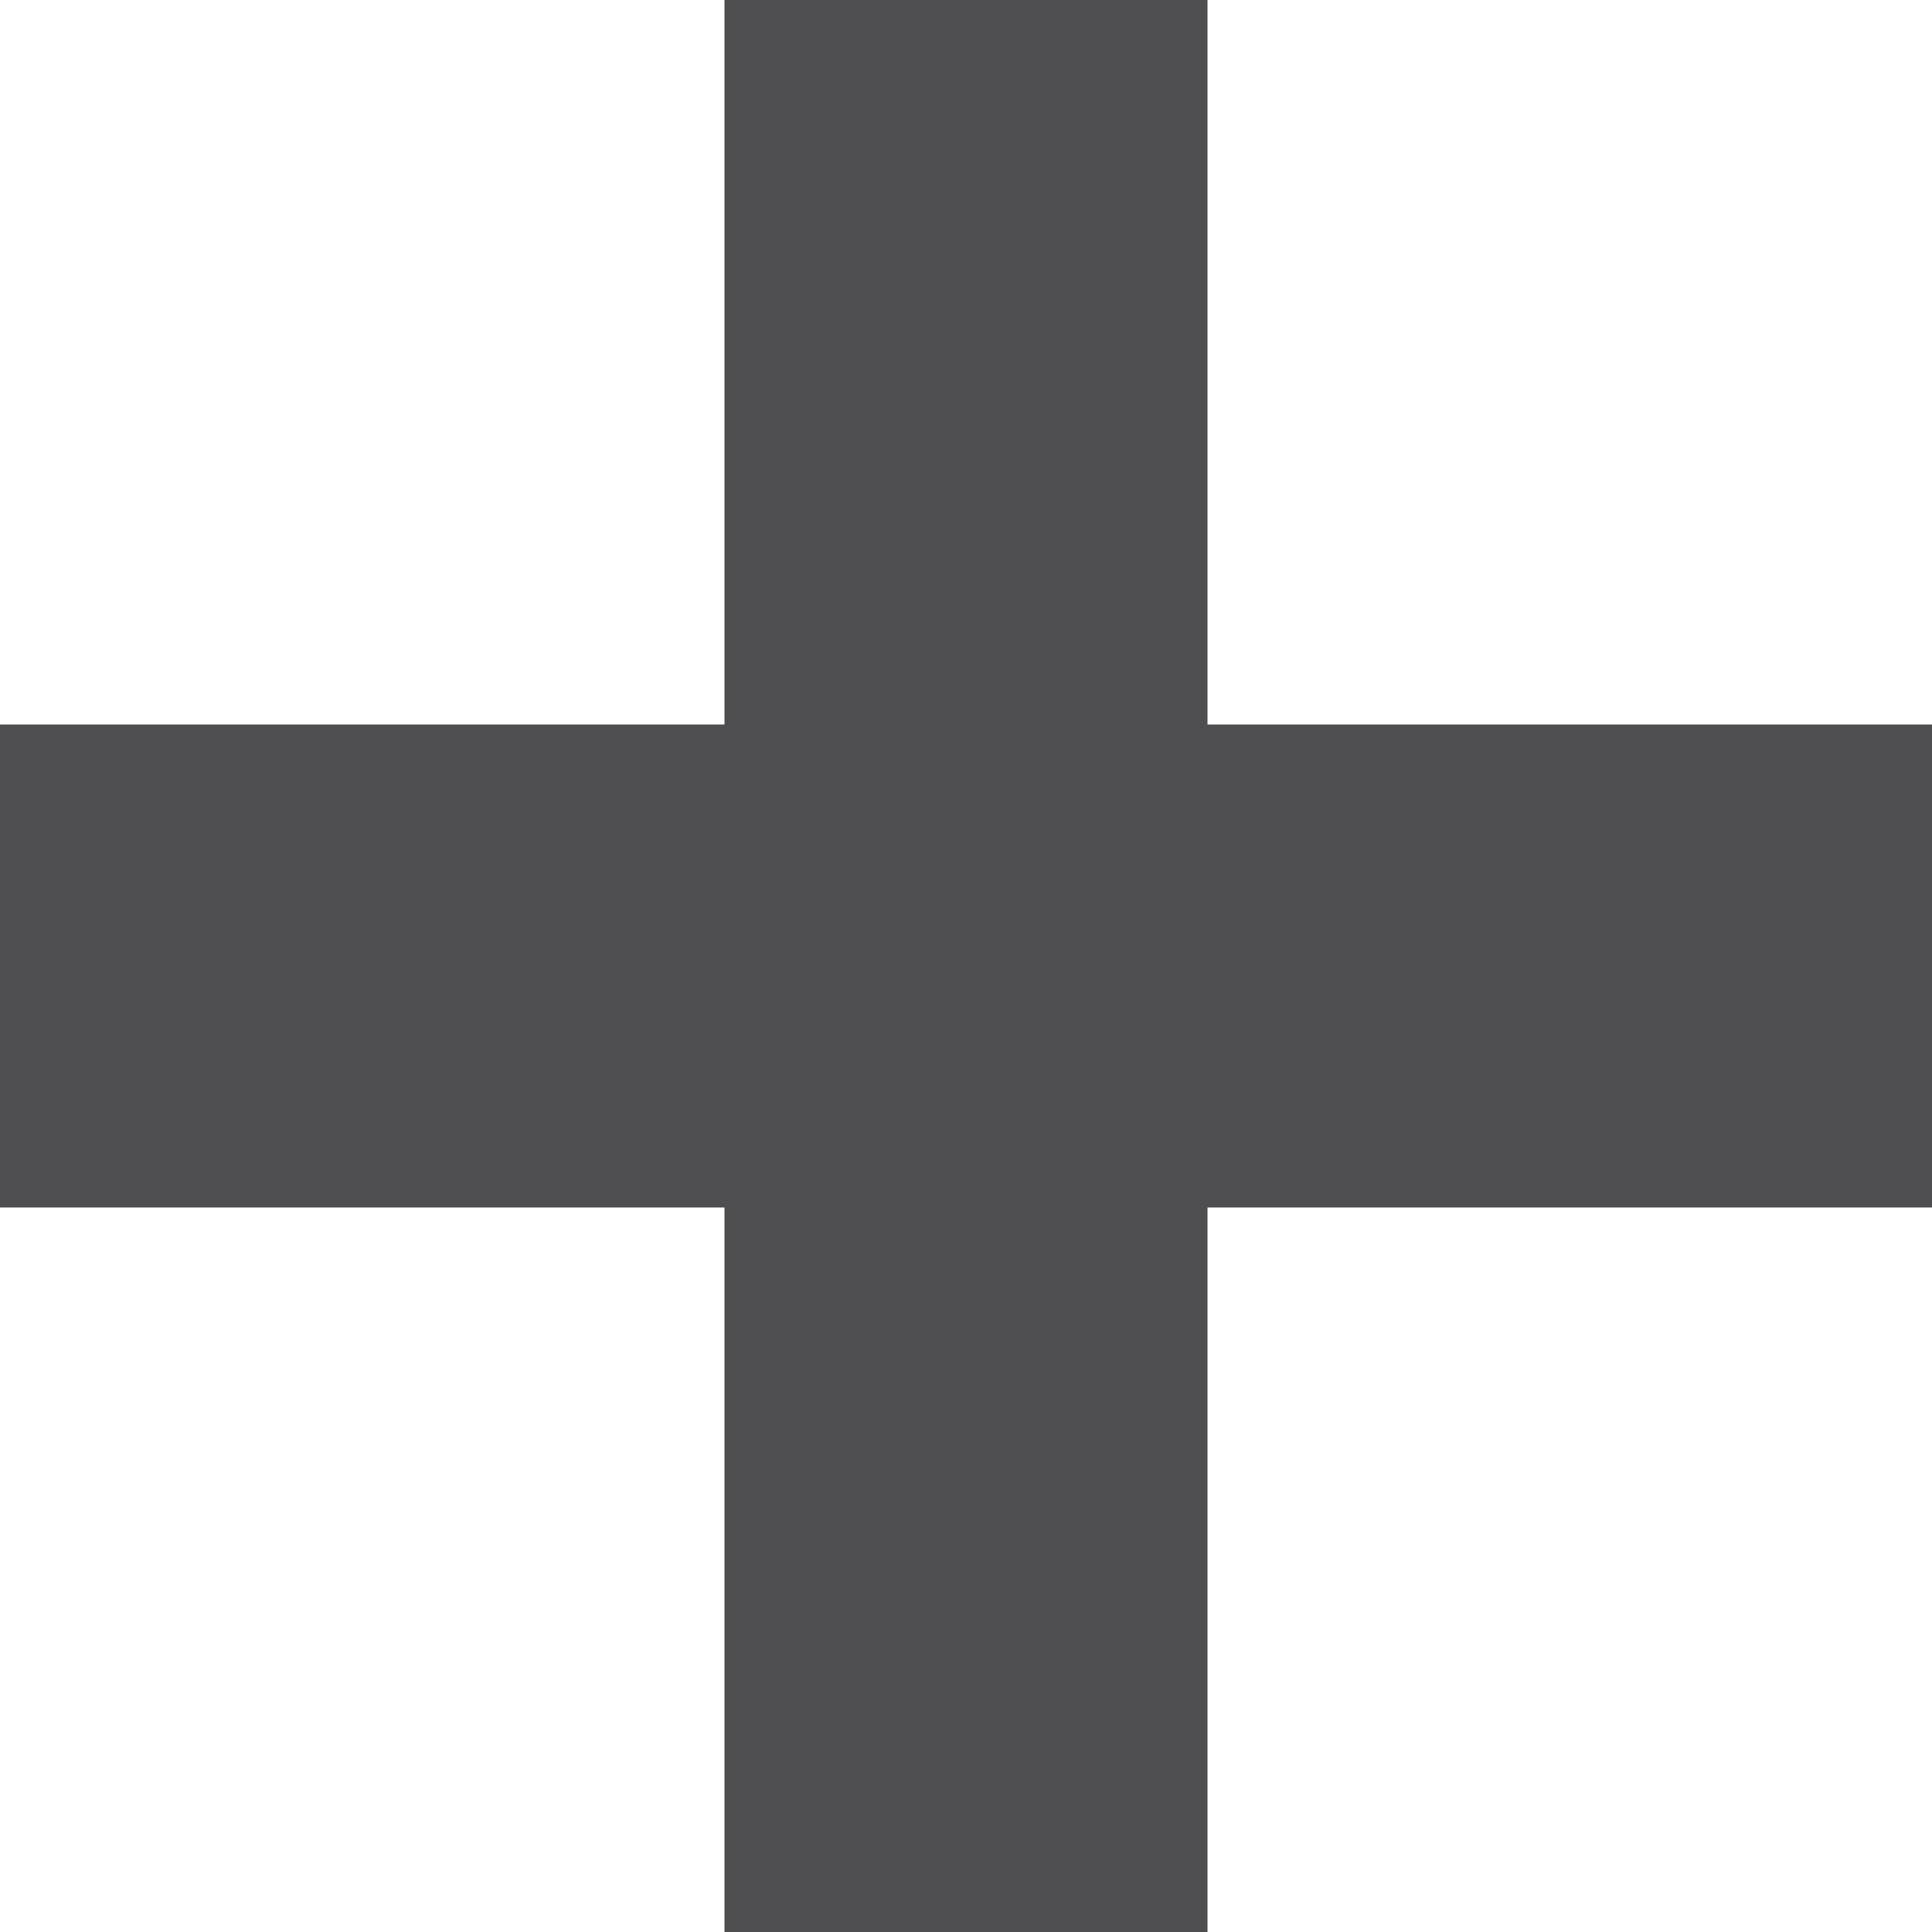
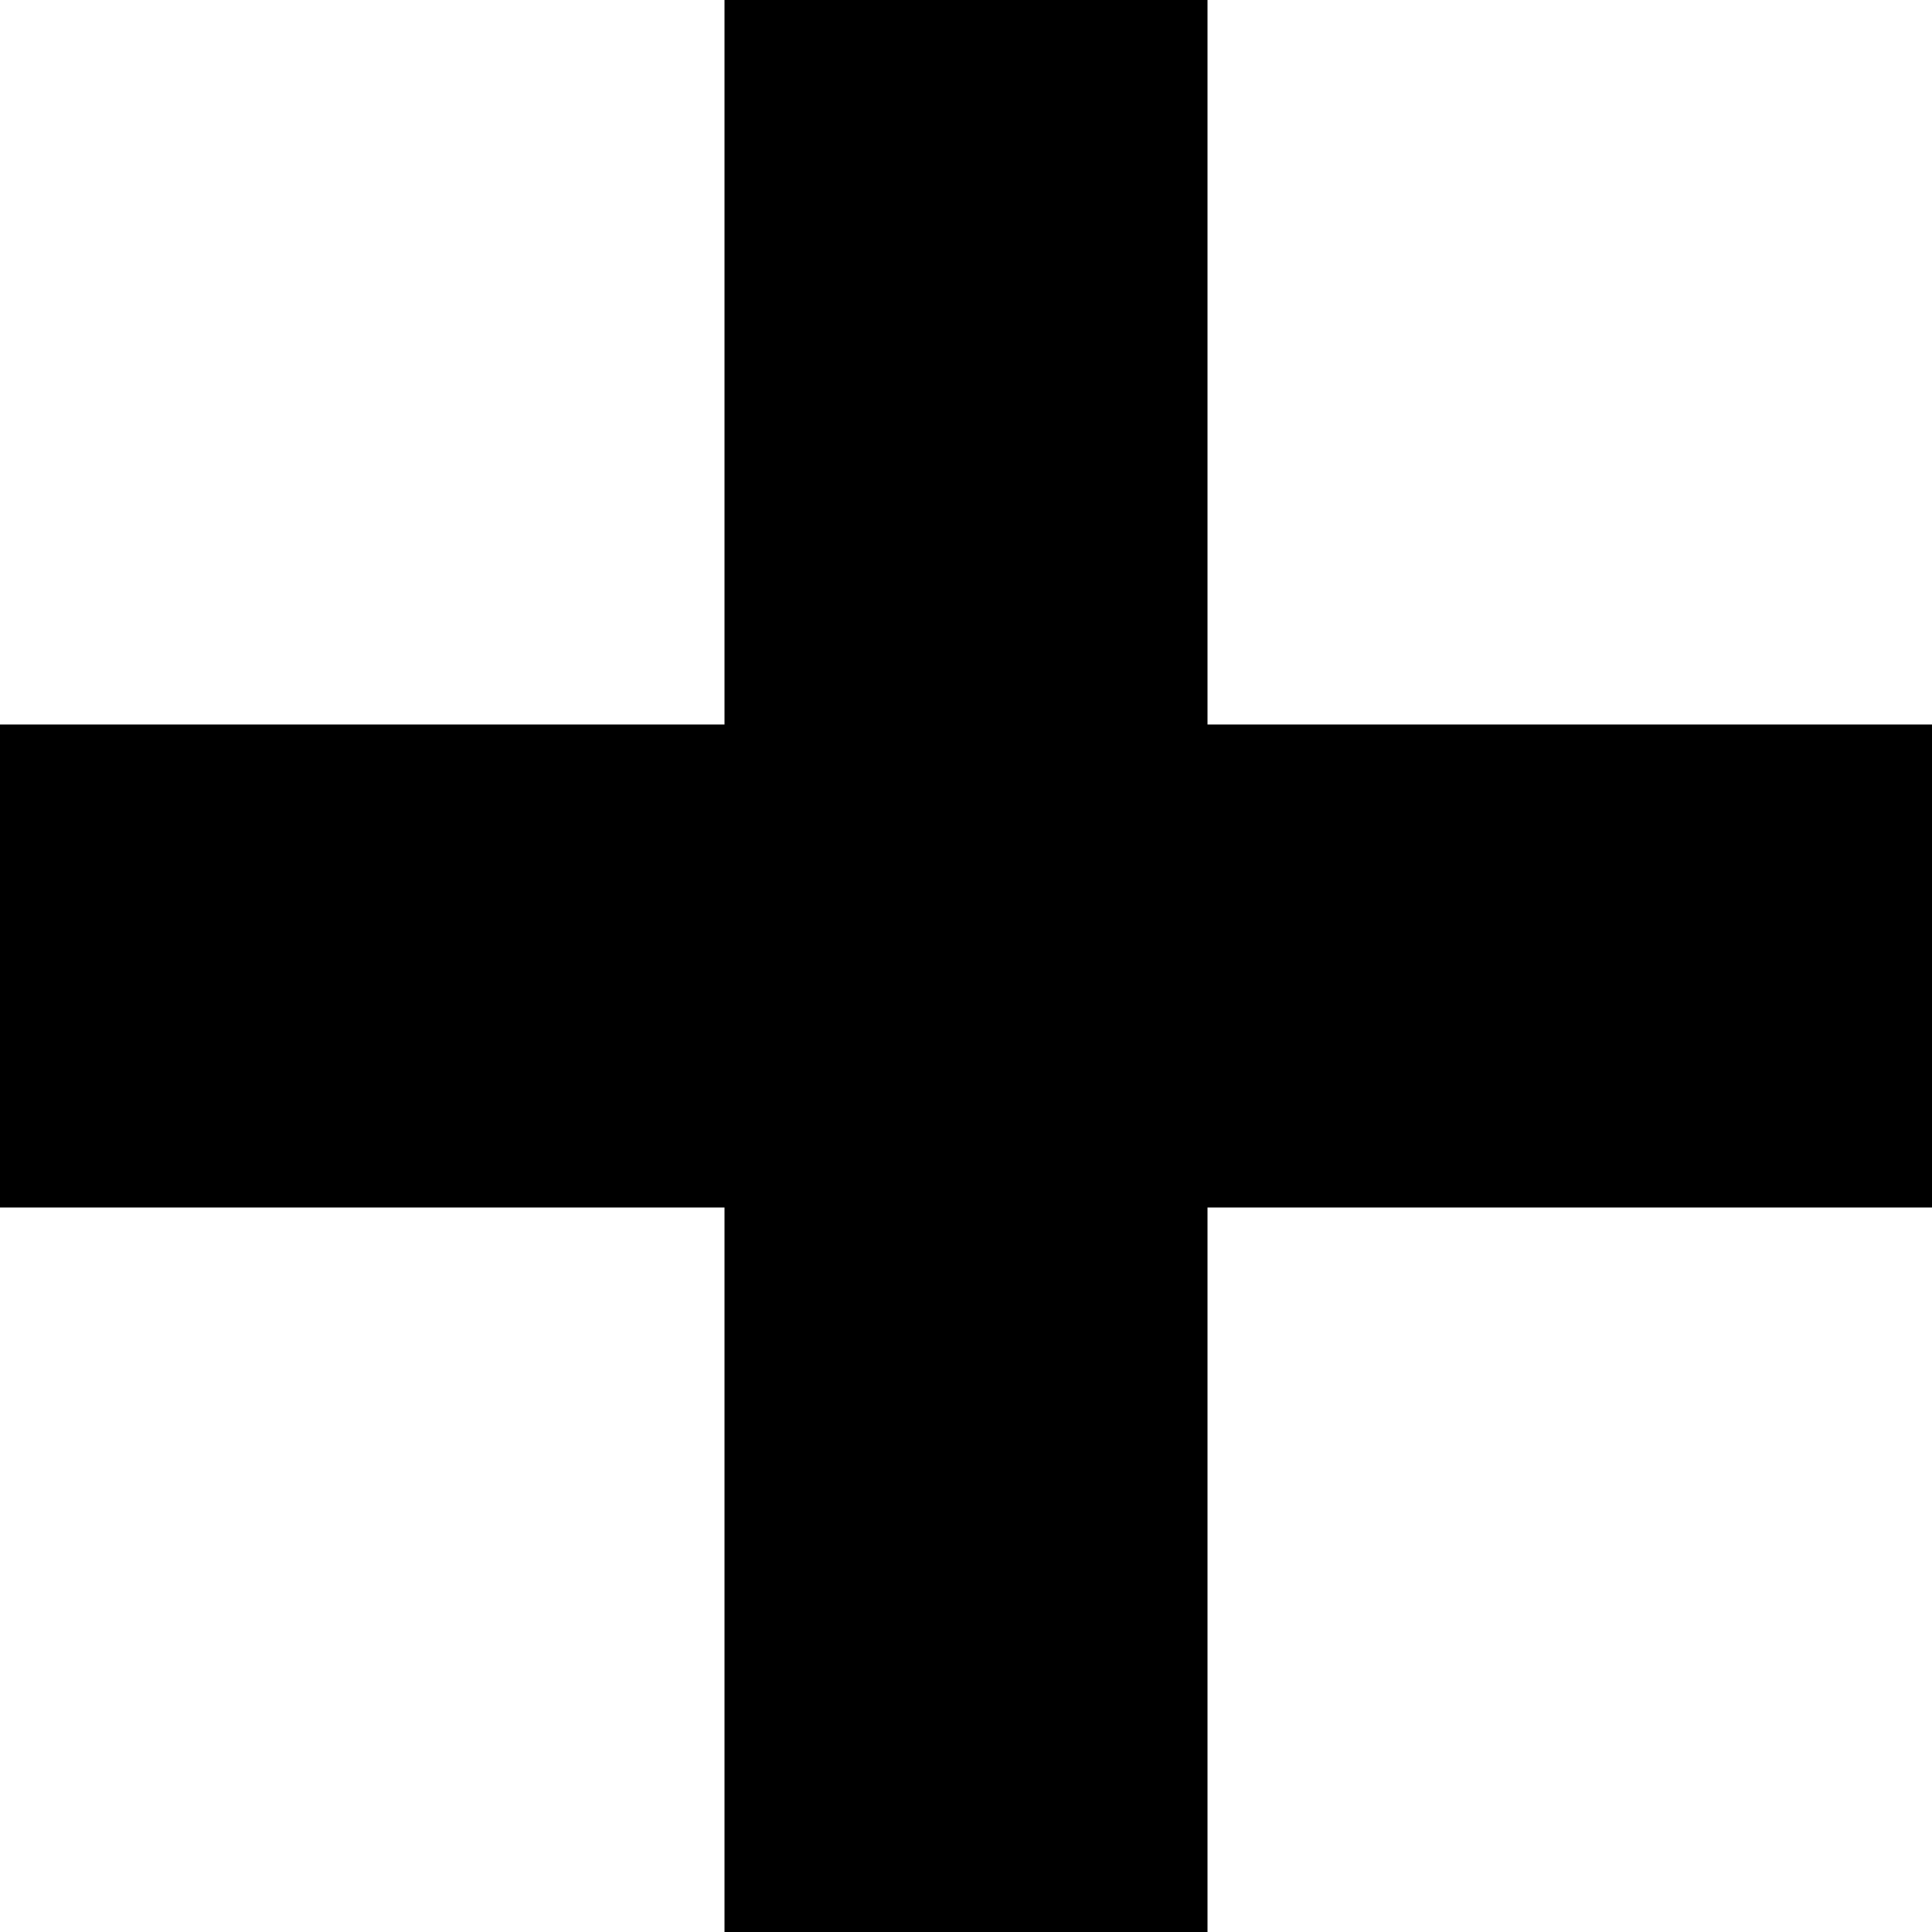
- <svg xmlns="http://www.w3.org/2000/svg" version="1.1" x="0px" y="0px" width="32px" height="32px" viewBox="0 0 32 32" style="enable-background:new 0 0 32 32;" xml:space="preserve">
-   <g id="Layer_1">
- </g>
-   <g id="plus">
-     <polygon style="fill:#4E4E50;" points="32,12 20,12 20,0 12,0 12,12 0,12 0,20 12,20 12,32 20,32 20,20 32,20  " />
-   </g>
+ <svg xmlns="http://www.w3.org/2000/svg" width="8" height="8" viewBox="0 0 8 8">
+   <path d="M3 0v3h-3v2h3v3h2v-3h3v-2h-3v-3h-2z" />
</svg>
